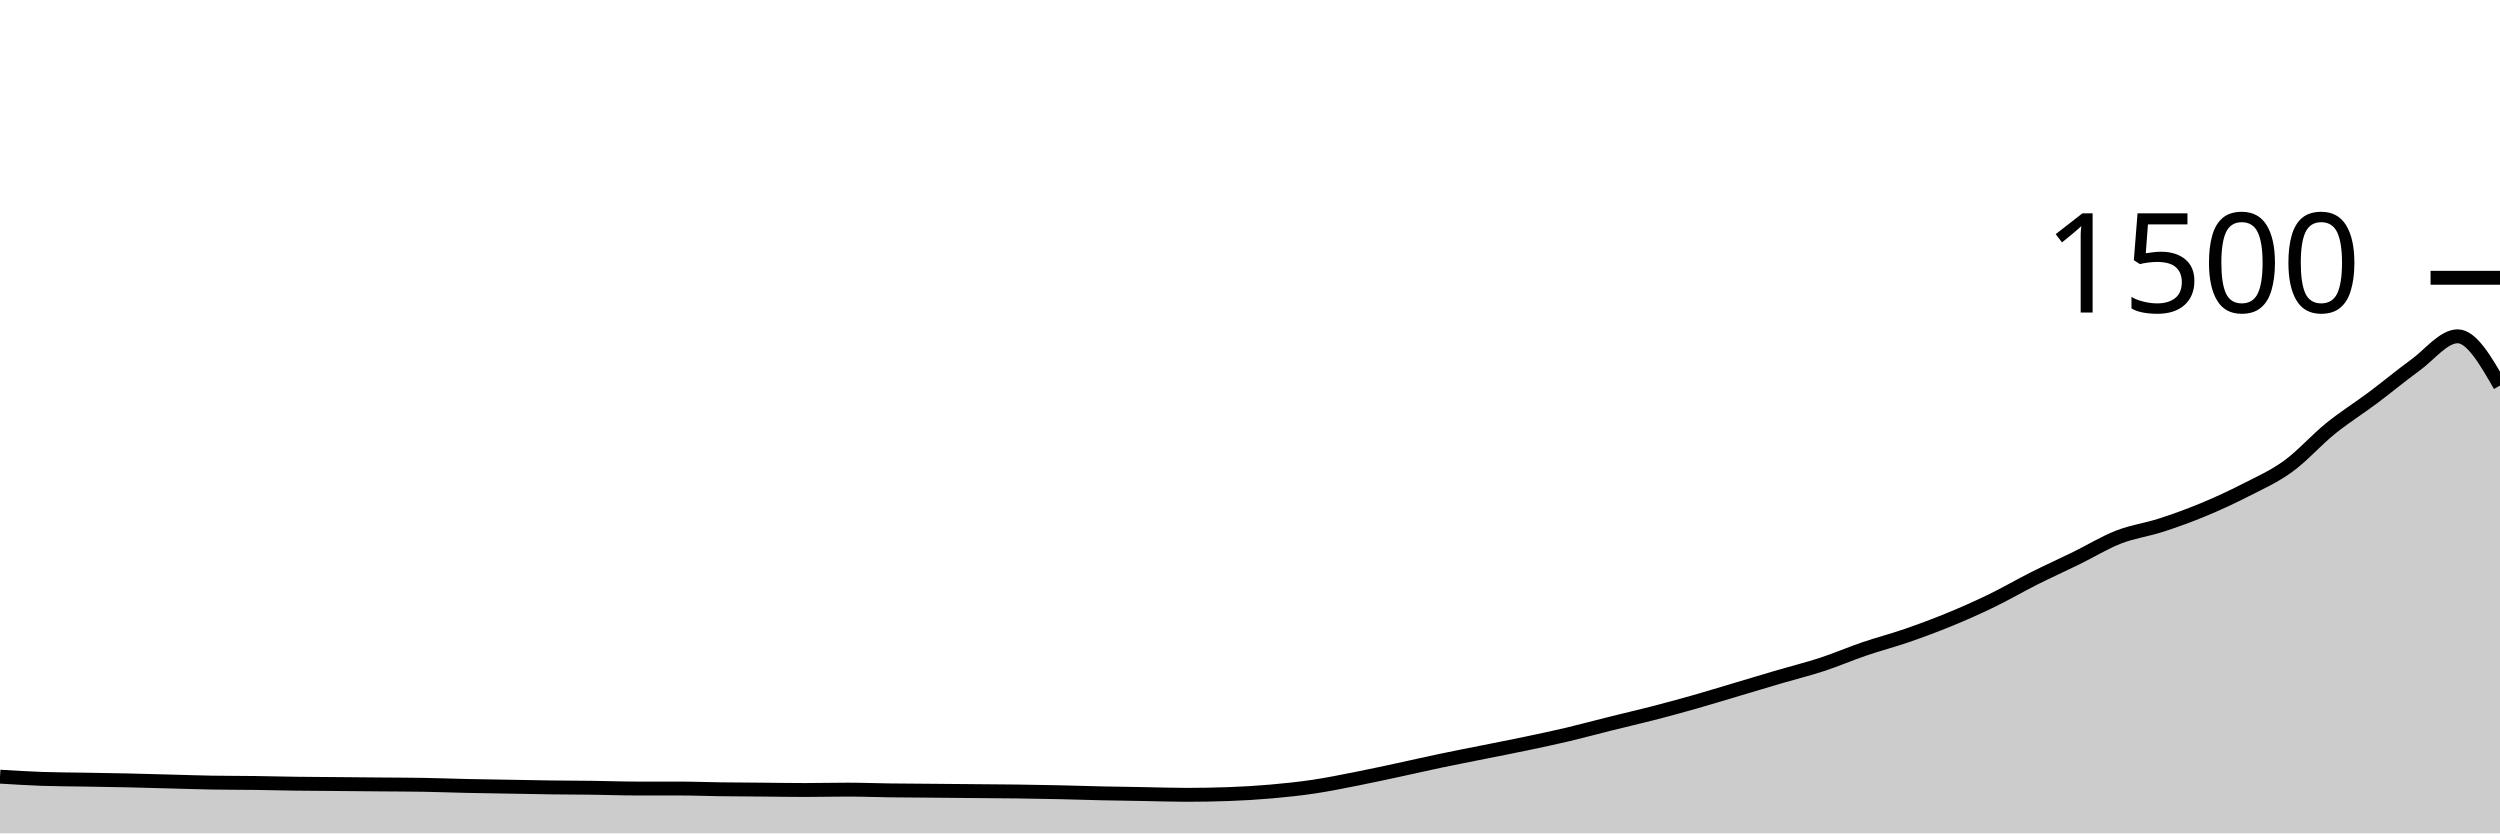
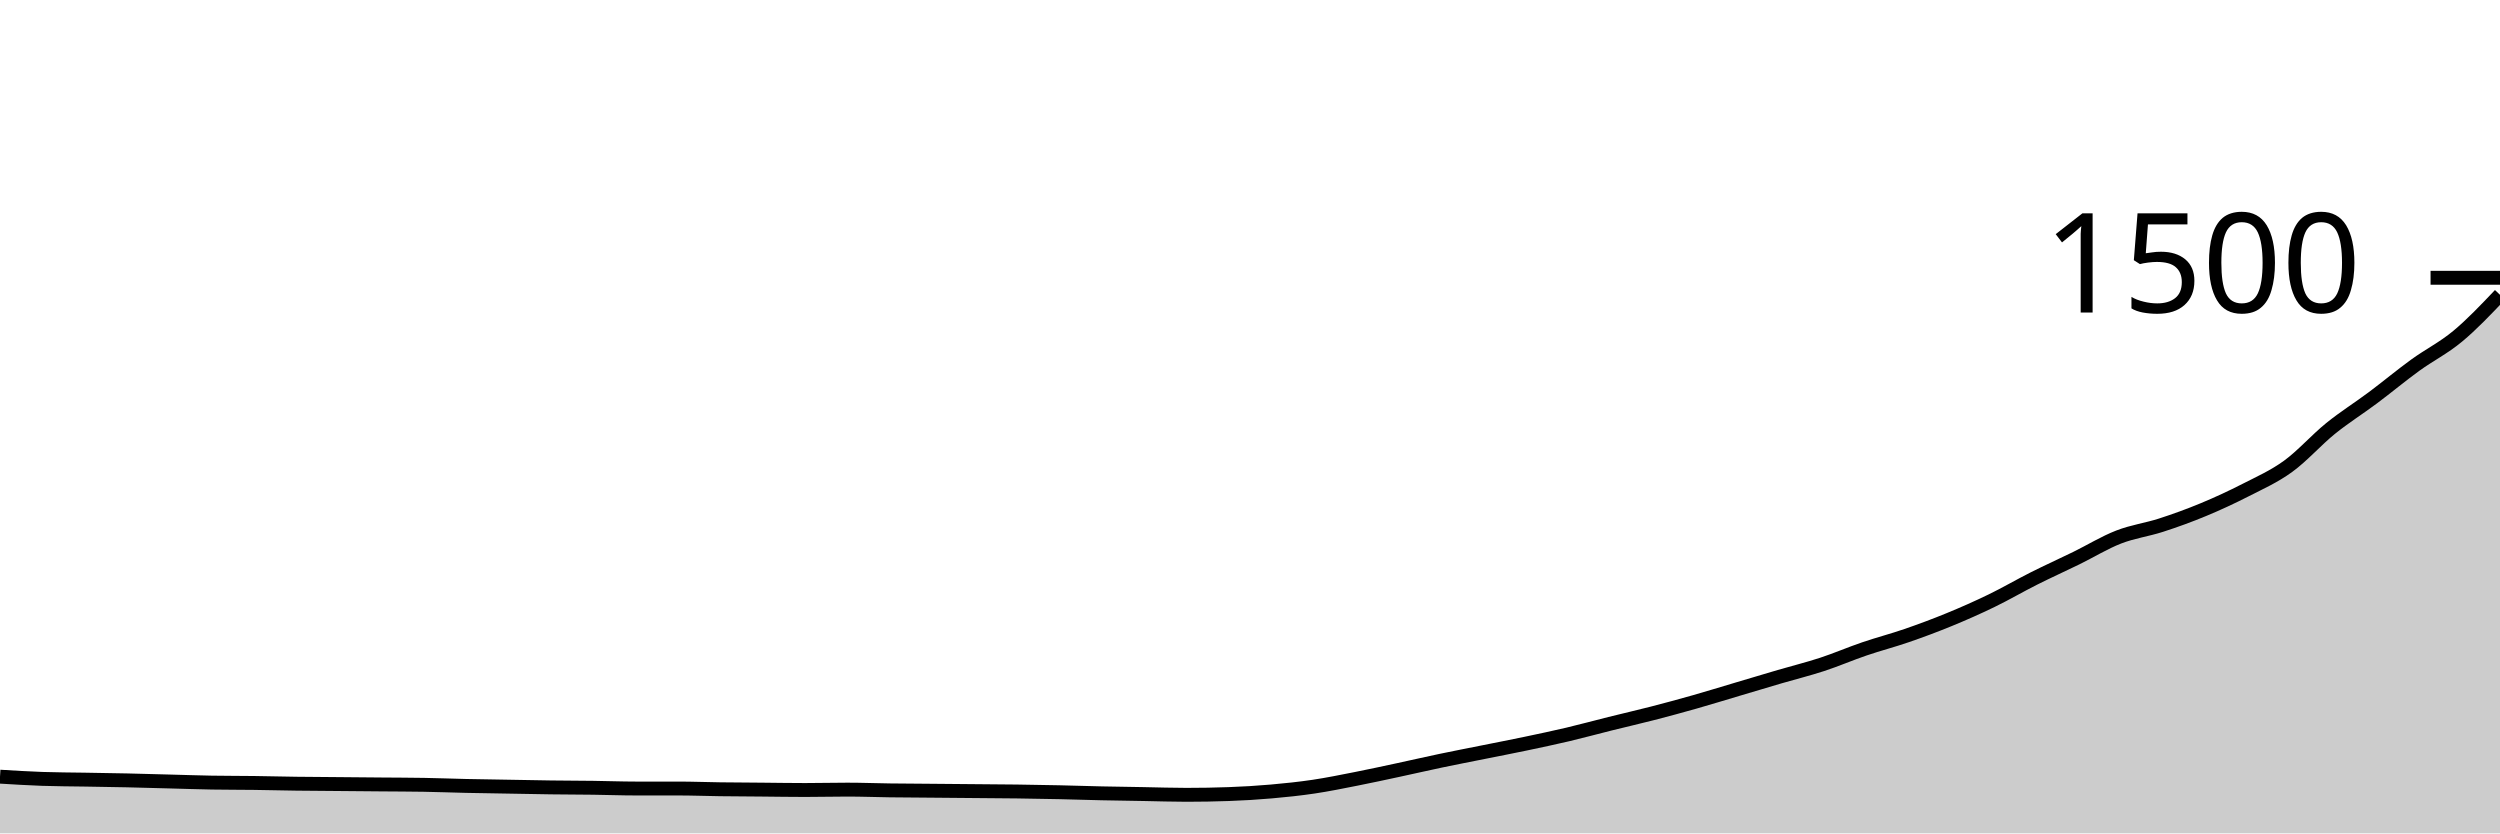
<svg xmlns="http://www.w3.org/2000/svg" viewBox="0 0 180 60">
  <g transform="translate(0,20)">
-     <path class="area" fill="rgba(0, 0, 0, 0.2)" d="M0,35.92C1.017,35.982,2.034,36.044,3.051,36.08C4.068,36.116,5.085,36.116,6.102,36.133C7.119,36.151,8.136,36.164,9.153,36.187C10.169,36.209,11.186,36.24,12.203,36.267C13.22,36.293,14.237,36.329,15.254,36.347C16.271,36.364,17.288,36.36,18.305,36.373C19.322,36.387,20.339,36.413,21.356,36.427C22.373,36.44,23.39,36.444,24.407,36.453C25.424,36.462,26.441,36.471,27.458,36.48C28.475,36.489,29.492,36.489,30.508,36.507C31.525,36.524,32.542,36.564,33.559,36.587C34.576,36.609,35.593,36.622,36.61,36.64C37.627,36.658,38.644,36.68,39.661,36.693C40.678,36.707,41.695,36.707,42.712,36.72C43.729,36.733,44.746,36.773,45.763,36.773C46.78,36.773,47.797,36.773,48.814,36.773C49.831,36.773,50.847,36.813,51.864,36.827C52.881,36.84,53.898,36.844,54.915,36.853C55.932,36.862,56.949,36.88,57.966,36.88C58.983,36.88,60,36.853,61.017,36.853C62.034,36.853,63.051,36.893,64.068,36.907C65.085,36.92,66.102,36.924,67.119,36.933C68.136,36.942,69.153,36.951,70.169,36.96C71.186,36.969,72.203,36.973,73.22,36.987C74.237,37,75.254,37.018,76.271,37.04C77.288,37.062,78.305,37.098,79.322,37.12C80.339,37.142,81.356,37.156,82.373,37.173C83.39,37.191,84.407,37.227,85.424,37.227C86.441,37.227,87.458,37.209,88.475,37.173C89.492,37.138,90.508,37.076,91.525,36.987C92.542,36.898,93.559,36.791,94.576,36.64C95.593,36.489,96.61,36.28,97.627,36.08C98.644,35.88,99.661,35.658,100.678,35.44C101.695,35.222,102.712,34.987,103.729,34.773C104.746,34.56,105.763,34.364,106.78,34.16C107.797,33.956,108.814,33.76,109.831,33.547C110.847,33.333,111.864,33.12,112.881,32.88C113.898,32.64,114.915,32.36,115.932,32.107C116.949,31.853,117.966,31.622,118.983,31.36C120,31.098,121.017,30.822,122.034,30.533C123.051,30.244,124.068,29.929,125.085,29.627C126.102,29.324,127.119,29.018,128.136,28.72C129.153,28.422,130.169,28.173,131.186,27.84C132.203,27.507,133.22,27.067,134.237,26.72C135.254,26.373,136.271,26.111,137.288,25.76C138.305,25.409,139.322,25.031,140.339,24.613C141.356,24.196,142.373,23.747,143.39,23.253C144.407,22.76,145.424,22.164,146.441,21.653C147.458,21.142,148.475,20.684,149.492,20.187C150.508,19.689,151.525,19.062,152.542,18.667C153.559,18.271,154.576,18.142,155.593,17.813C156.61,17.484,157.627,17.116,158.644,16.693C159.661,16.271,160.678,15.8,161.695,15.28C162.712,14.76,163.729,14.311,164.746,13.573C165.763,12.836,166.78,11.676,167.797,10.853C168.814,10.031,169.831,9.4,170.847,8.64C171.864,7.88,172.881,7.031,173.898,6.293C174.915,5.556,175.932,4.213,176.949,4.213C177.966,4.213,178.983,5.987,180,7.76L180,40C178.983,40,177.966,40,176.949,40C175.932,40,174.915,40,173.898,40C172.881,40,171.864,40,170.847,40C169.831,40,168.814,40,167.797,40C166.78,40,165.763,40,164.746,40C163.729,40,162.712,40,161.695,40C160.678,40,159.661,40,158.644,40C157.627,40,156.61,40,155.593,40C154.576,40,153.559,40,152.542,40C151.525,40,150.508,40,149.492,40C148.475,40,147.458,40,146.441,40C145.424,40,144.407,40,143.39,40C142.373,40,141.356,40,140.339,40C139.322,40,138.305,40,137.288,40C136.271,40,135.254,40,134.237,40C133.22,40,132.203,40,131.186,40C130.169,40,129.153,40,128.136,40C127.119,40,126.102,40,125.085,40C124.068,40,123.051,40,122.034,40C121.017,40,120,40,118.983,40C117.966,40,116.949,40,115.932,40C114.915,40,113.898,40,112.881,40C111.864,40,110.847,40,109.831,40C108.814,40,107.797,40,106.78,40C105.763,40,104.746,40,103.729,40C102.712,40,101.695,40,100.678,40C99.661,40,98.644,40,97.627,40C96.61,40,95.593,40,94.576,40C93.559,40,92.542,40,91.525,40C90.508,40,89.492,40,88.475,40C87.458,40,86.441,40,85.424,40C84.407,40,83.39,40,82.373,40C81.356,40,80.339,40,79.322,40C78.305,40,77.288,40,76.271,40C75.254,40,74.237,40,73.22,40C72.203,40,71.186,40,70.169,40C69.153,40,68.136,40,67.119,40C66.102,40,65.085,40,64.068,40C63.051,40,62.034,40,61.017,40C60,40,58.983,40,57.966,40C56.949,40,55.932,40,54.915,40C53.898,40,52.881,40,51.864,40C50.847,40,49.831,40,48.814,40C47.797,40,46.78,40,45.763,40C44.746,40,43.729,40,42.712,40C41.695,40,40.678,40,39.661,40C38.644,40,37.627,40,36.61,40C35.593,40,34.576,40,33.559,40C32.542,40,31.525,40,30.508,40C29.492,40,28.475,40,27.458,40C26.441,40,25.424,40,24.407,40C23.39,40,22.373,40,21.356,40C20.339,40,19.322,40,18.305,40C17.288,40,16.271,40,15.254,40C14.237,40,13.22,40,12.203,40C11.186,40,10.169,40,9.153,40C8.136,40,7.119,40,6.102,40C5.085,40,4.068,40,3.051,40C2.034,40,1.017,40,0,40Z" />
-     <path class="line" stroke="black" fill="none" d="M0,35.92C1.017,35.982,2.034,36.044,3.051,36.08C4.068,36.116,5.085,36.116,6.102,36.133C7.119,36.151,8.136,36.164,9.153,36.187C10.169,36.209,11.186,36.24,12.203,36.267C13.22,36.293,14.237,36.329,15.254,36.347C16.271,36.364,17.288,36.36,18.305,36.373C19.322,36.387,20.339,36.413,21.356,36.427C22.373,36.44,23.39,36.444,24.407,36.453C25.424,36.462,26.441,36.471,27.458,36.48C28.475,36.489,29.492,36.489,30.508,36.507C31.525,36.524,32.542,36.564,33.559,36.587C34.576,36.609,35.593,36.622,36.61,36.64C37.627,36.658,38.644,36.68,39.661,36.693C40.678,36.707,41.695,36.707,42.712,36.72C43.729,36.733,44.746,36.773,45.763,36.773C46.78,36.773,47.797,36.773,48.814,36.773C49.831,36.773,50.847,36.813,51.864,36.827C52.881,36.84,53.898,36.844,54.915,36.853C55.932,36.862,56.949,36.88,57.966,36.88C58.983,36.88,60,36.853,61.017,36.853C62.034,36.853,63.051,36.893,64.068,36.907C65.085,36.92,66.102,36.924,67.119,36.933C68.136,36.942,69.153,36.951,70.169,36.96C71.186,36.969,72.203,36.973,73.22,36.987C74.237,37,75.254,37.018,76.271,37.04C77.288,37.062,78.305,37.098,79.322,37.12C80.339,37.142,81.356,37.156,82.373,37.173C83.39,37.191,84.407,37.227,85.424,37.227C86.441,37.227,87.458,37.209,88.475,37.173C89.492,37.138,90.508,37.076,91.525,36.987C92.542,36.898,93.559,36.791,94.576,36.64C95.593,36.489,96.61,36.28,97.627,36.08C98.644,35.88,99.661,35.658,100.678,35.44C101.695,35.222,102.712,34.987,103.729,34.773C104.746,34.56,105.763,34.364,106.78,34.16C107.797,33.956,108.814,33.76,109.831,33.547C110.847,33.333,111.864,33.12,112.881,32.88C113.898,32.64,114.915,32.36,115.932,32.107C116.949,31.853,117.966,31.622,118.983,31.36C120,31.098,121.017,30.822,122.034,30.533C123.051,30.244,124.068,29.929,125.085,29.627C126.102,29.324,127.119,29.018,128.136,28.72C129.153,28.422,130.169,28.173,131.186,27.84C132.203,27.507,133.22,27.067,134.237,26.72C135.254,26.373,136.271,26.111,137.288,25.76C138.305,25.409,139.322,25.031,140.339,24.613C141.356,24.196,142.373,23.747,143.39,23.253C144.407,22.76,145.424,22.164,146.441,21.653C147.458,21.142,148.475,20.684,149.492,20.187C150.508,19.689,151.525,19.062,152.542,18.667C153.559,18.271,154.576,18.142,155.593,17.813C156.61,17.484,157.627,17.116,158.644,16.693C159.661,16.271,160.678,15.8,161.695,15.28C162.712,14.76,163.729,14.311,164.746,13.573C165.763,12.836,166.78,11.676,167.797,10.853C168.814,10.031,169.831,9.4,170.847,8.64C171.864,7.88,172.881,7.031,173.898,6.293C174.915,5.556,175.932,4.213,176.949,4.213C177.966,4.213,178.983,5.987,180,7.76" />
+     <path class="area" fill="rgba(0, 0, 0, 0.2)" d="M0,35.92C1.017,35.982,2.034,36.044,3.051,36.08C4.068,36.116,5.085,36.116,6.102,36.133C7.119,36.151,8.136,36.164,9.153,36.187C10.169,36.209,11.186,36.24,12.203,36.267C13.22,36.293,14.237,36.329,15.254,36.347C16.271,36.364,17.288,36.36,18.305,36.373C19.322,36.387,20.339,36.413,21.356,36.427C22.373,36.44,23.39,36.444,24.407,36.453C25.424,36.462,26.441,36.471,27.458,36.48C28.475,36.489,29.492,36.489,30.508,36.507C31.525,36.524,32.542,36.564,33.559,36.587C34.576,36.609,35.593,36.622,36.61,36.64C37.627,36.658,38.644,36.68,39.661,36.693C40.678,36.707,41.695,36.707,42.712,36.72C43.729,36.733,44.746,36.773,45.763,36.773C46.78,36.773,47.797,36.773,48.814,36.773C49.831,36.773,50.847,36.813,51.864,36.827C52.881,36.84,53.898,36.844,54.915,36.853C55.932,36.862,56.949,36.88,57.966,36.88C58.983,36.88,60,36.853,61.017,36.853C62.034,36.853,63.051,36.893,64.068,36.907C65.085,36.92,66.102,36.924,67.119,36.933C68.136,36.942,69.153,36.951,70.169,36.96C71.186,36.969,72.203,36.973,73.22,36.987C74.237,37,75.254,37.018,76.271,37.04C77.288,37.062,78.305,37.098,79.322,37.12C80.339,37.142,81.356,37.156,82.373,37.173C83.39,37.191,84.407,37.227,85.424,37.227C86.441,37.227,87.458,37.209,88.475,37.173C89.492,37.138,90.508,37.076,91.525,36.987C92.542,36.898,93.559,36.791,94.576,36.64C95.593,36.489,96.61,36.28,97.627,36.08C98.644,35.88,99.661,35.658,100.678,35.44C101.695,35.222,102.712,34.987,103.729,34.773C104.746,34.56,105.763,34.364,106.78,34.16C107.797,33.956,108.814,33.76,109.831,33.547C110.847,33.333,111.864,33.12,112.881,32.88C113.898,32.64,114.915,32.36,115.932,32.107C116.949,31.853,117.966,31.622,118.983,31.36C120,31.098,121.017,30.822,122.034,30.533C123.051,30.244,124.068,29.929,125.085,29.627C126.102,29.324,127.119,29.018,128.136,28.72C129.153,28.422,130.169,28.173,131.186,27.84C132.203,27.507,133.22,27.067,134.237,26.72C135.254,26.373,136.271,26.111,137.288,25.76C138.305,25.409,139.322,25.031,140.339,24.613C141.356,24.196,142.373,23.747,143.39,23.253C144.407,22.76,145.424,22.164,146.441,21.653C147.458,21.142,148.475,20.684,149.492,20.187C150.508,19.689,151.525,19.062,152.542,18.667C153.559,18.271,154.576,18.142,155.593,17.813C156.61,17.484,157.627,17.116,158.644,16.693C159.661,16.271,160.678,15.8,161.695,15.28C162.712,14.76,163.729,14.311,164.746,13.573C165.763,12.836,166.78,11.676,167.797,10.853C168.814,10.031,169.831,9.4,170.847,8.64C171.864,7.88,172.881,7.031,173.898,6.293C174.915,5.556,175.932,5.058,176.949,4.213C177.966,3.369,178.983,2.298,180,1.227L180,40C178.983,40,177.966,40,176.949,40C175.932,40,174.915,40,173.898,40C172.881,40,171.864,40,170.847,40C169.831,40,168.814,40,167.797,40C166.78,40,165.763,40,164.746,40C163.729,40,162.712,40,161.695,40C160.678,40,159.661,40,158.644,40C157.627,40,156.61,40,155.593,40C154.576,40,153.559,40,152.542,40C151.525,40,150.508,40,149.492,40C148.475,40,147.458,40,146.441,40C145.424,40,144.407,40,143.39,40C142.373,40,141.356,40,140.339,40C139.322,40,138.305,40,137.288,40C136.271,40,135.254,40,134.237,40C133.22,40,132.203,40,131.186,40C130.169,40,129.153,40,128.136,40C127.119,40,126.102,40,125.085,40C124.068,40,123.051,40,122.034,40C121.017,40,120,40,118.983,40C117.966,40,116.949,40,115.932,40C114.915,40,113.898,40,112.881,40C111.864,40,110.847,40,109.831,40C108.814,40,107.797,40,106.78,40C105.763,40,104.746,40,103.729,40C102.712,40,101.695,40,100.678,40C99.661,40,98.644,40,97.627,40C96.61,40,95.593,40,94.576,40C93.559,40,92.542,40,91.525,40C90.508,40,89.492,40,88.475,40C87.458,40,86.441,40,85.424,40C84.407,40,83.39,40,82.373,40C81.356,40,80.339,40,79.322,40C78.305,40,77.288,40,76.271,40C75.254,40,74.237,40,73.22,40C72.203,40,71.186,40,70.169,40C69.153,40,68.136,40,67.119,40C66.102,40,65.085,40,64.068,40C63.051,40,62.034,40,61.017,40C60,40,58.983,40,57.966,40C56.949,40,55.932,40,54.915,40C53.898,40,52.881,40,51.864,40C50.847,40,49.831,40,48.814,40C47.797,40,46.78,40,45.763,40C44.746,40,43.729,40,42.712,40C41.695,40,40.678,40,39.661,40C38.644,40,37.627,40,36.61,40C35.593,40,34.576,40,33.559,40C32.542,40,31.525,40,30.508,40C29.492,40,28.475,40,27.458,40C26.441,40,25.424,40,24.407,40C23.39,40,22.373,40,21.356,40C20.339,40,19.322,40,18.305,40C17.288,40,16.271,40,15.254,40C14.237,40,13.22,40,12.203,40C11.186,40,10.169,40,9.153,40C8.136,40,7.119,40,6.102,40C5.085,40,4.068,40,3.051,40C2.034,40,1.017,40,0,40Z" />
+     <path class="line" stroke="black" fill="none" d="M0,35.92C1.017,35.982,2.034,36.044,3.051,36.08C4.068,36.116,5.085,36.116,6.102,36.133C7.119,36.151,8.136,36.164,9.153,36.187C10.169,36.209,11.186,36.24,12.203,36.267C13.22,36.293,14.237,36.329,15.254,36.347C16.271,36.364,17.288,36.36,18.305,36.373C19.322,36.387,20.339,36.413,21.356,36.427C22.373,36.44,23.39,36.444,24.407,36.453C25.424,36.462,26.441,36.471,27.458,36.48C28.475,36.489,29.492,36.489,30.508,36.507C31.525,36.524,32.542,36.564,33.559,36.587C34.576,36.609,35.593,36.622,36.61,36.64C37.627,36.658,38.644,36.68,39.661,36.693C40.678,36.707,41.695,36.707,42.712,36.72C43.729,36.733,44.746,36.773,45.763,36.773C46.78,36.773,47.797,36.773,48.814,36.773C49.831,36.773,50.847,36.813,51.864,36.827C52.881,36.84,53.898,36.844,54.915,36.853C55.932,36.862,56.949,36.88,57.966,36.88C58.983,36.88,60,36.853,61.017,36.853C62.034,36.853,63.051,36.893,64.068,36.907C65.085,36.92,66.102,36.924,67.119,36.933C68.136,36.942,69.153,36.951,70.169,36.96C71.186,36.969,72.203,36.973,73.22,36.987C74.237,37,75.254,37.018,76.271,37.04C77.288,37.062,78.305,37.098,79.322,37.12C80.339,37.142,81.356,37.156,82.373,37.173C83.39,37.191,84.407,37.227,85.424,37.227C86.441,37.227,87.458,37.209,88.475,37.173C89.492,37.138,90.508,37.076,91.525,36.987C92.542,36.898,93.559,36.791,94.576,36.64C95.593,36.489,96.61,36.28,97.627,36.08C98.644,35.88,99.661,35.658,100.678,35.44C101.695,35.222,102.712,34.987,103.729,34.773C104.746,34.56,105.763,34.364,106.78,34.16C107.797,33.956,108.814,33.76,109.831,33.547C110.847,33.333,111.864,33.12,112.881,32.88C113.898,32.64,114.915,32.36,115.932,32.107C116.949,31.853,117.966,31.622,118.983,31.36C120,31.098,121.017,30.822,122.034,30.533C123.051,30.244,124.068,29.929,125.085,29.627C126.102,29.324,127.119,29.018,128.136,28.72C129.153,28.422,130.169,28.173,131.186,27.84C132.203,27.507,133.22,27.067,134.237,26.72C135.254,26.373,136.271,26.111,137.288,25.76C138.305,25.409,139.322,25.031,140.339,24.613C141.356,24.196,142.373,23.747,143.39,23.253C144.407,22.76,145.424,22.164,146.441,21.653C147.458,21.142,148.475,20.684,149.492,20.187C150.508,19.689,151.525,19.062,152.542,18.667C153.559,18.271,154.576,18.142,155.593,17.813C156.61,17.484,157.627,17.116,158.644,16.693C159.661,16.271,160.678,15.8,161.695,15.28C162.712,14.76,163.729,14.311,164.746,13.573C165.763,12.836,166.78,11.676,167.797,10.853C168.814,10.031,169.831,9.4,170.847,8.64C171.864,7.88,172.881,7.031,173.898,6.293C174.915,5.556,175.932,5.058,176.949,4.213C177.966,3.369,178.983,2.298,180,1.227" />
    <path class="axis-ceiling" stroke-width="1" stroke="black" fill="none" d="M175,0L180,0" />
    <text class="axis-ceiling-label" font-family="sans-serif" text-anchor="end" font-size="10px" x="170" y="2.5">1500</text>
  </g>
</svg>
